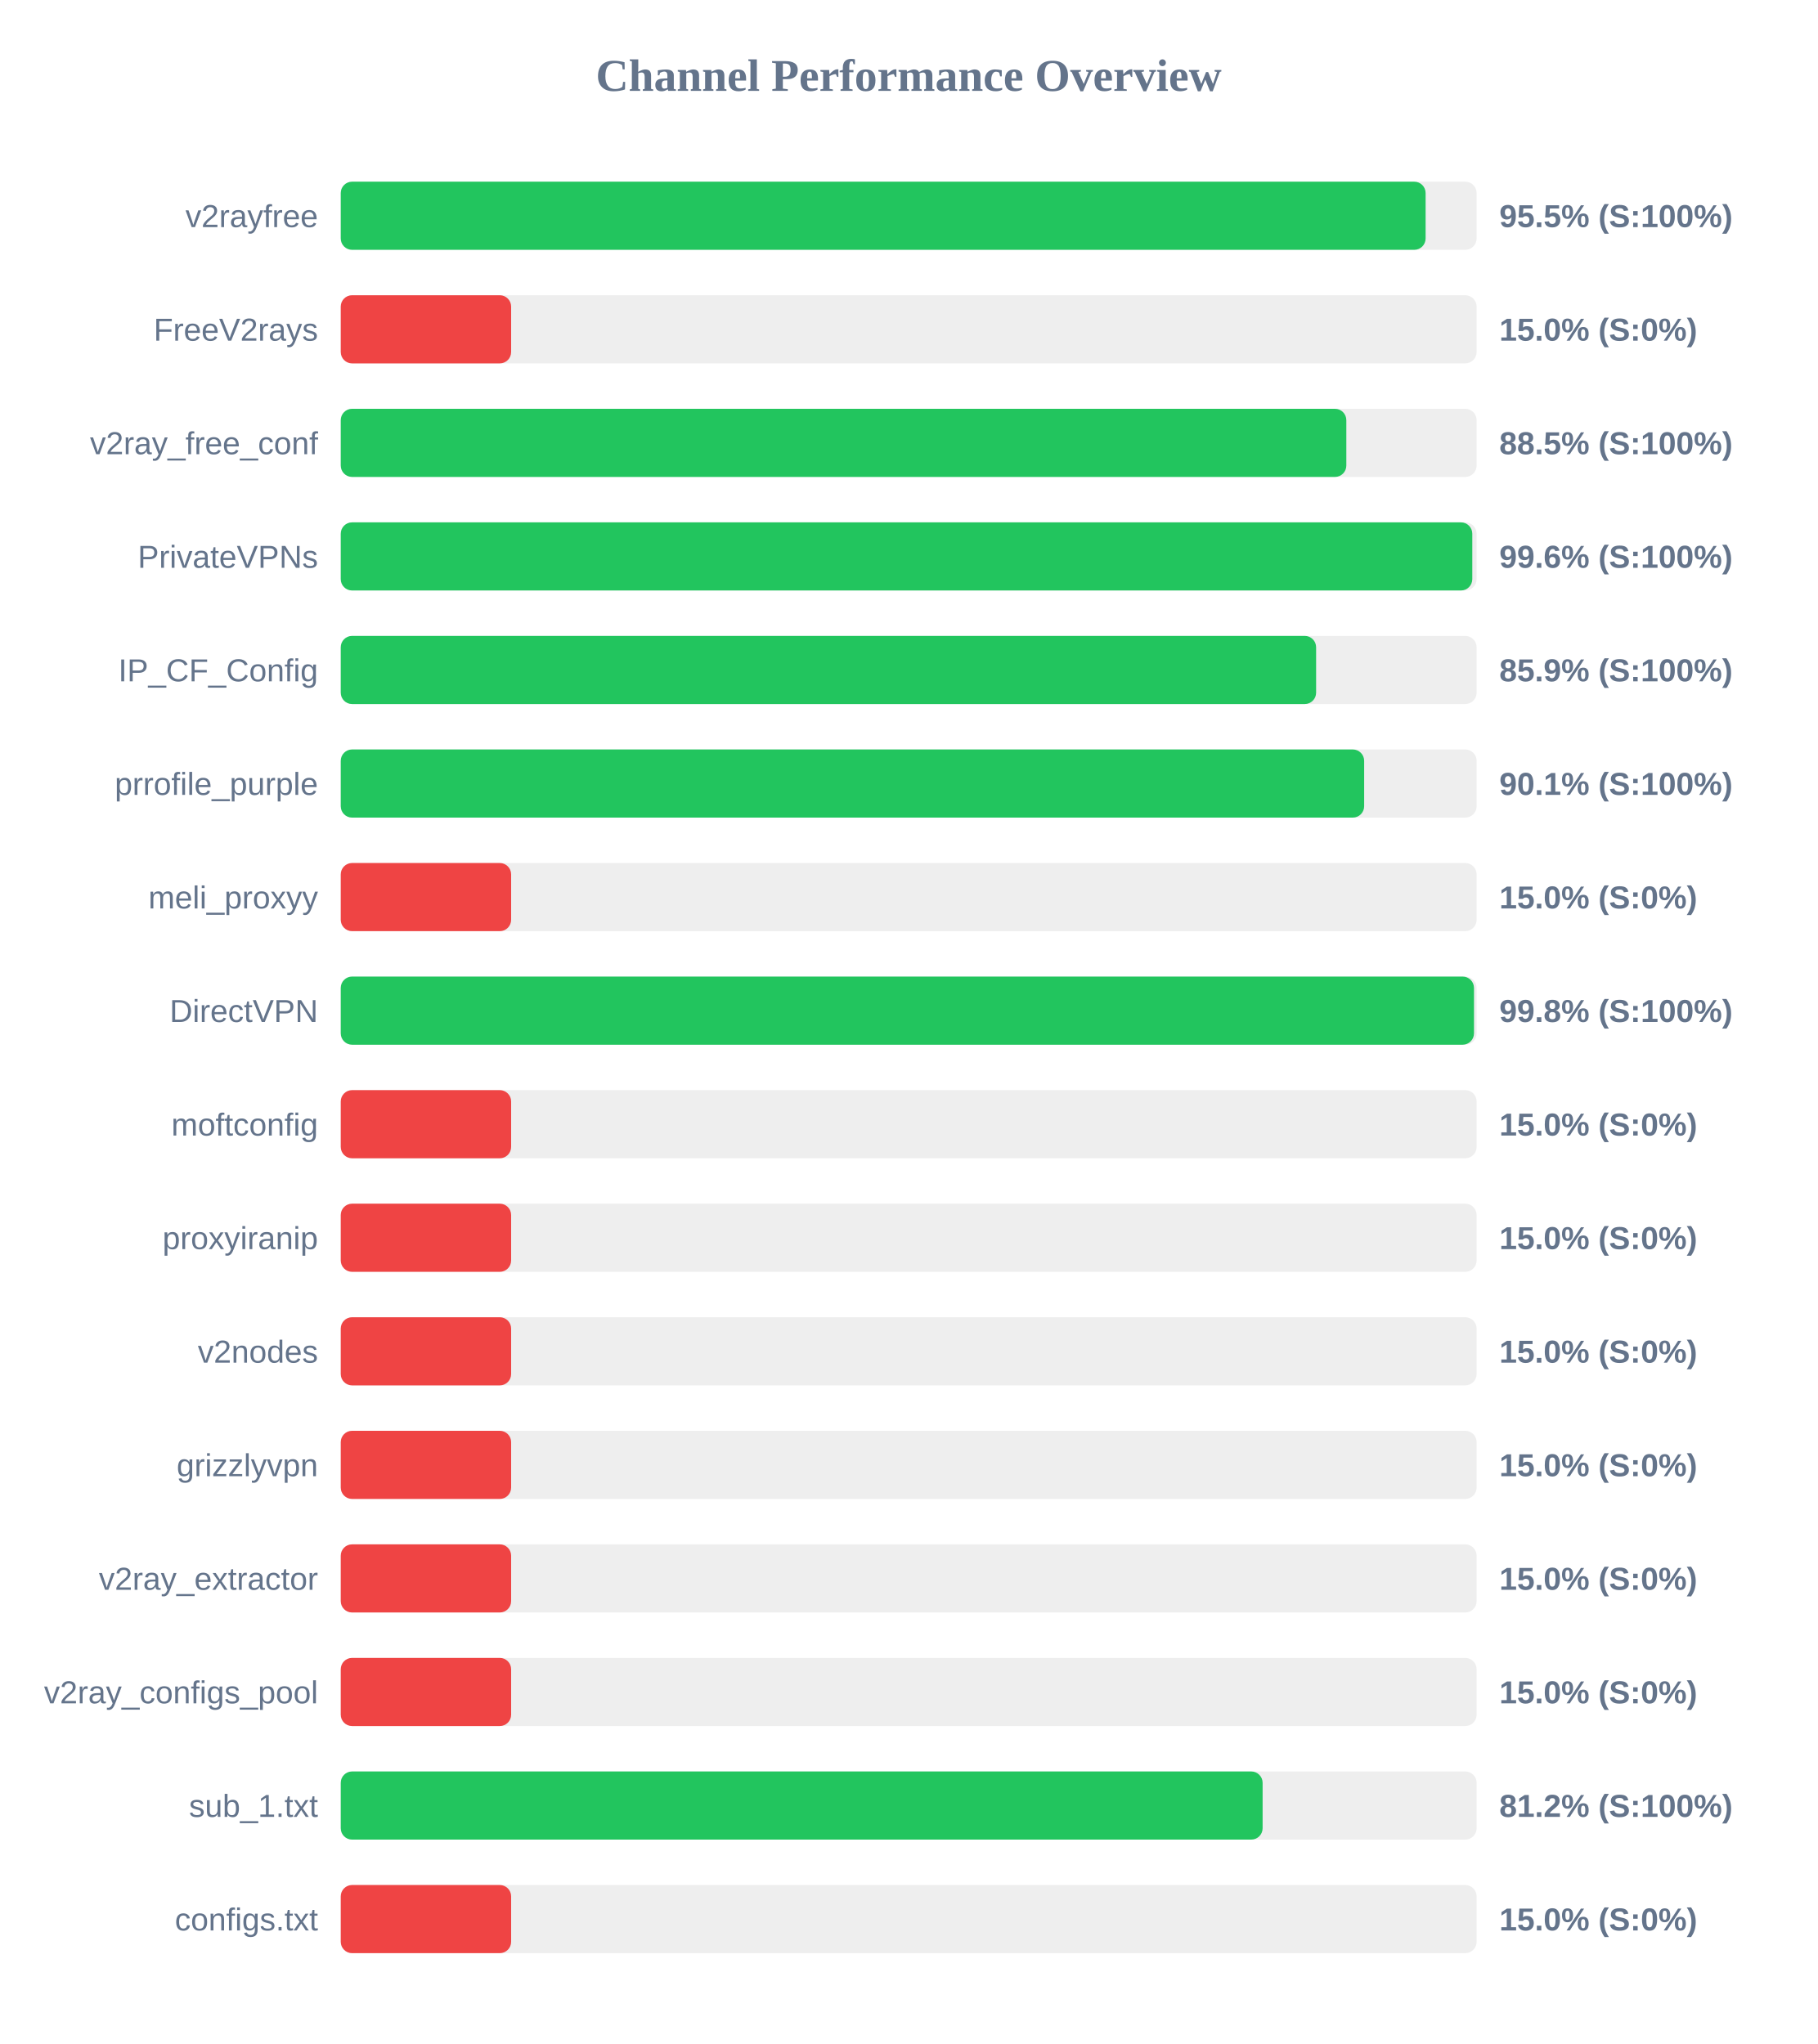
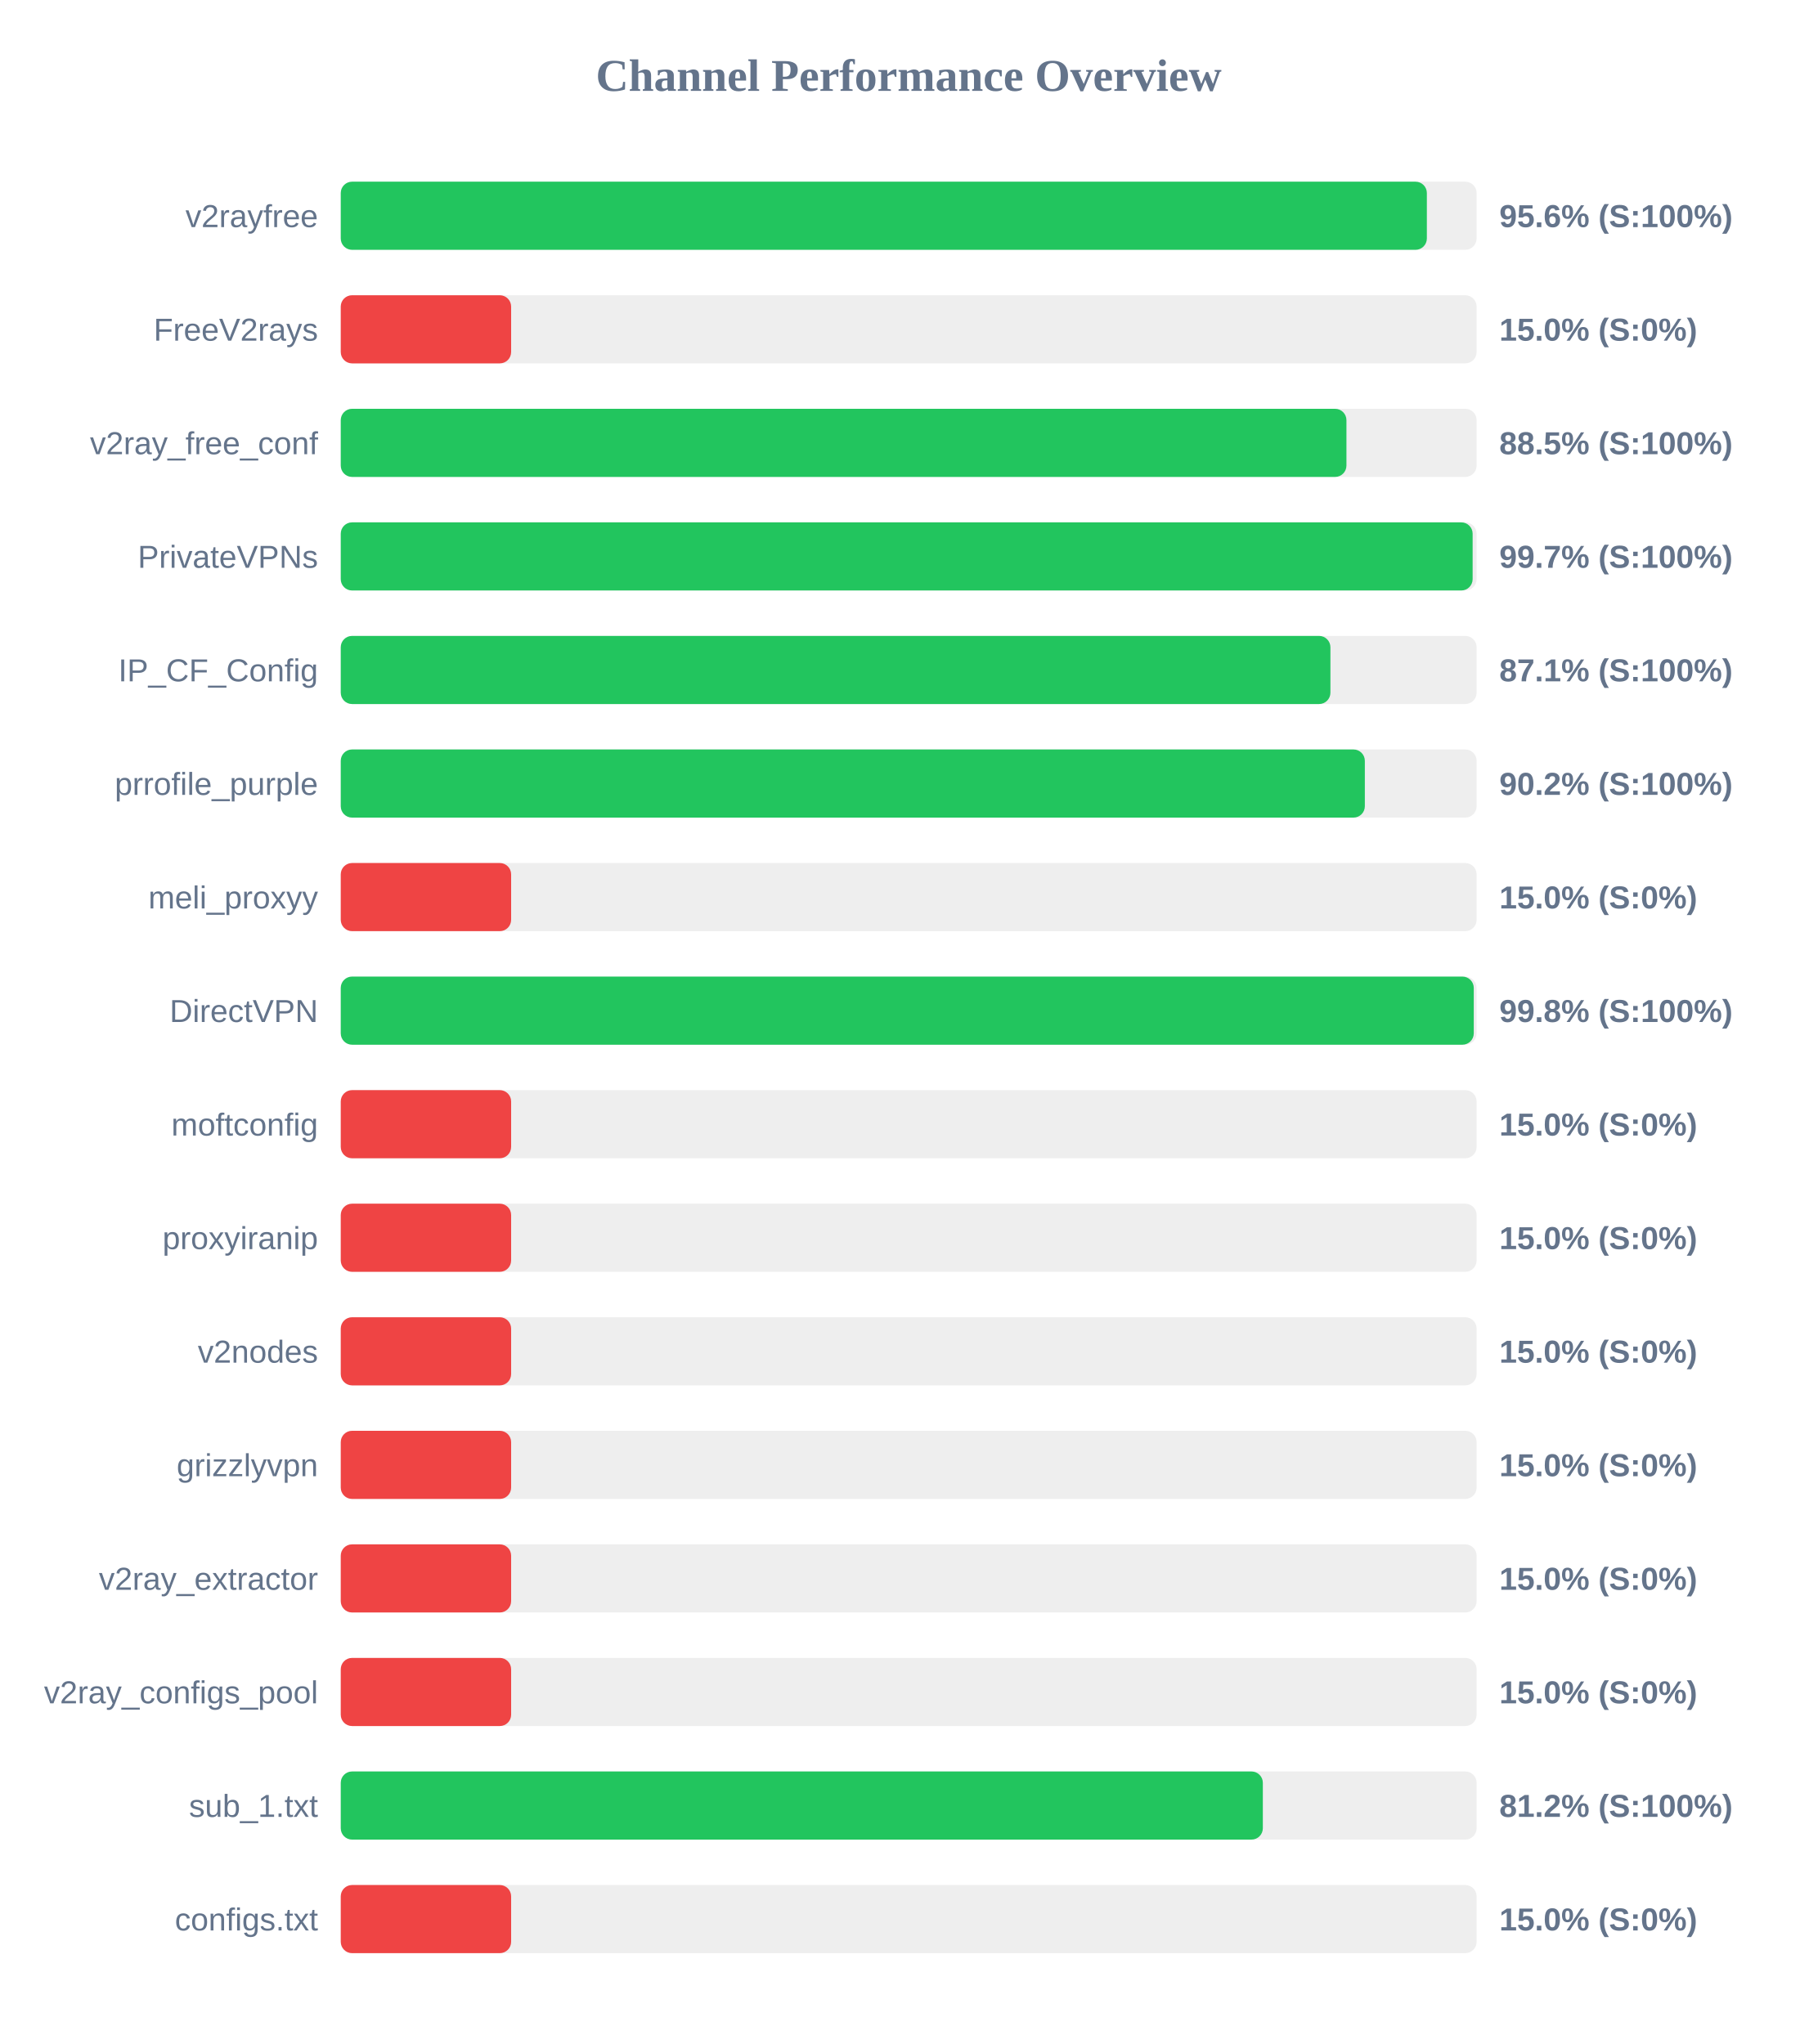
<svg xmlns="http://www.w3.org/2000/svg" width="800" height="900" version="1.1">
  <style>
        .row { font: 14px Arial; fill: #64748b; }
        .score { font: bold 14px Arial; fill: #64748b; }
    </style>
  <text x="400" y="40" text-anchor="middle" font-size="20px" font-weight="bold" fill="#64748b">Channel Performance Overview</text>
  <rect x="150" y="80" width="500" height="30" fill="#eee" rx="5" />
-   <rect x="150" y="80" width="477.55" height="30" fill="#22c55e" rx="5" />
+   <rect x="150" y="80" width="478.1" height="30" fill="#22c55e" rx="5" />
  <text x="140" y="100" text-anchor="end" class="row">v2rayfree</text>
-   <text x="660" y="100" text-anchor="start" class="score">95.5% (S:100%)</text>
+   <text x="660" y="100" text-anchor="start" class="score">95.6% (S:100%)</text>
  <rect x="150" y="130" width="500" height="30" fill="#eee" rx="5" />
  <rect x="150" y="130" width="75.0" height="30" fill="#ef4444" rx="5" />
  <text x="140" y="150" text-anchor="end" class="row">FreeV2rays</text>
  <text x="660" y="150" text-anchor="start" class="score">15.0% (S:0%)</text>
  <rect x="150" y="180" width="500" height="30" fill="#eee" rx="5" />
-   <rect x="150" y="180" width="442.65" height="30" fill="#22c55e" rx="5" />
+   <rect x="150" y="180" width="442.7" height="30" fill="#22c55e" rx="5" />
  <text x="140" y="200" text-anchor="end" class="row">v2ray_free_conf</text>
  <text x="660" y="200" text-anchor="start" class="score">88.5% (S:100%)</text>
  <rect x="150" y="230" width="500" height="30" fill="#eee" rx="5" />
-   <rect x="150" y="230" width="498.1" height="30" fill="#22c55e" rx="5" />
+   <rect x="150" y="230" width="498.25" height="30" fill="#22c55e" rx="5" />
  <text x="140" y="250" text-anchor="end" class="row">PrivateVPNs</text>
-   <text x="660" y="250" text-anchor="start" class="score">99.6% (S:100%)</text>
+   <text x="660" y="250" text-anchor="start" class="score">99.7% (S:100%)</text>
  <rect x="150" y="280" width="500" height="30" fill="#eee" rx="5" />
-   <rect x="150" y="280" width="429.35" height="30" fill="#22c55e" rx="5" />
+   <rect x="150" y="280" width="435.65" height="30" fill="#22c55e" rx="5" />
  <text x="140" y="300" text-anchor="end" class="row">IP_CF_Config</text>
-   <text x="660" y="300" text-anchor="start" class="score">85.9% (S:100%)</text>
+   <text x="660" y="300" text-anchor="start" class="score">87.1% (S:100%)</text>
  <rect x="150" y="330" width="500" height="30" fill="#eee" rx="5" />
-   <rect x="150" y="330" width="450.5" height="30" fill="#22c55e" rx="5" />
+   <rect x="150" y="330" width="450.8" height="30" fill="#22c55e" rx="5" />
  <text x="140" y="350" text-anchor="end" class="row">prrofile_purple</text>
-   <text x="660" y="350" text-anchor="start" class="score">90.1% (S:100%)</text>
+   <text x="660" y="350" text-anchor="start" class="score">90.2% (S:100%)</text>
  <rect x="150" y="380" width="500" height="30" fill="#eee" rx="5" />
  <rect x="150" y="380" width="75.0" height="30" fill="#ef4444" rx="5" />
  <text x="140" y="400" text-anchor="end" class="row">meli_proxyy</text>
  <text x="660" y="400" text-anchor="start" class="score">15.0% (S:0%)</text>
  <rect x="150" y="430" width="500" height="30" fill="#eee" rx="5" />
-   <rect x="150" y="430" width="498.85" height="30" fill="#22c55e" rx="5" />
+   <rect x="150" y="430" width="498.75" height="30" fill="#22c55e" rx="5" />
  <text x="140" y="450" text-anchor="end" class="row">DirectVPN</text>
  <text x="660" y="450" text-anchor="start" class="score">99.8% (S:100%)</text>
  <rect x="150" y="480" width="500" height="30" fill="#eee" rx="5" />
  <rect x="150" y="480" width="75.0" height="30" fill="#ef4444" rx="5" />
  <text x="140" y="500" text-anchor="end" class="row">moftconfig</text>
  <text x="660" y="500" text-anchor="start" class="score">15.0% (S:0%)</text>
  <rect x="150" y="530" width="500" height="30" fill="#eee" rx="5" />
  <rect x="150" y="530" width="75.0" height="30" fill="#ef4444" rx="5" />
  <text x="140" y="550" text-anchor="end" class="row">proxyiranip</text>
  <text x="660" y="550" text-anchor="start" class="score">15.0% (S:0%)</text>
  <rect x="150" y="580" width="500" height="30" fill="#eee" rx="5" />
  <rect x="150" y="580" width="75.0" height="30" fill="#ef4444" rx="5" />
  <text x="140" y="600" text-anchor="end" class="row">v2nodes</text>
  <text x="660" y="600" text-anchor="start" class="score">15.0% (S:0%)</text>
  <rect x="150" y="630" width="500" height="30" fill="#eee" rx="5" />
  <rect x="150" y="630" width="75.0" height="30" fill="#ef4444" rx="5" />
  <text x="140" y="650" text-anchor="end" class="row">grizzlyvpn</text>
  <text x="660" y="650" text-anchor="start" class="score">15.0% (S:0%)</text>
  <rect x="150" y="680" width="500" height="30" fill="#eee" rx="5" />
  <rect x="150" y="680" width="75.0" height="30" fill="#ef4444" rx="5" />
  <text x="140" y="700" text-anchor="end" class="row">v2ray_extractor</text>
  <text x="660" y="700" text-anchor="start" class="score">15.0% (S:0%)</text>
  <rect x="150" y="730" width="500" height="30" fill="#eee" rx="5" />
  <rect x="150" y="730" width="75.0" height="30" fill="#ef4444" rx="5" />
  <text x="140" y="750" text-anchor="end" class="row">v2ray_configs_pool</text>
  <text x="660" y="750" text-anchor="start" class="score">15.0% (S:0%)</text>
  <rect x="150" y="780" width="500" height="30" fill="#eee" rx="5" />
-   <rect x="150" y="780" width="405.8" height="30" fill="#22c55e" rx="5" />
+   <rect x="150" y="780" width="405.9" height="30" fill="#22c55e" rx="5" />
  <text x="140" y="800" text-anchor="end" class="row">sub_1.txt</text>
  <text x="660" y="800" text-anchor="start" class="score">81.2% (S:100%)</text>
  <rect x="150" y="830" width="500" height="30" fill="#eee" rx="5" />
  <rect x="150" y="830" width="75.0" height="30" fill="#ef4444" rx="5" />
  <text x="140" y="850" text-anchor="end" class="row">configs.txt</text>
  <text x="660" y="850" text-anchor="start" class="score">15.0% (S:0%)</text>
</svg>
